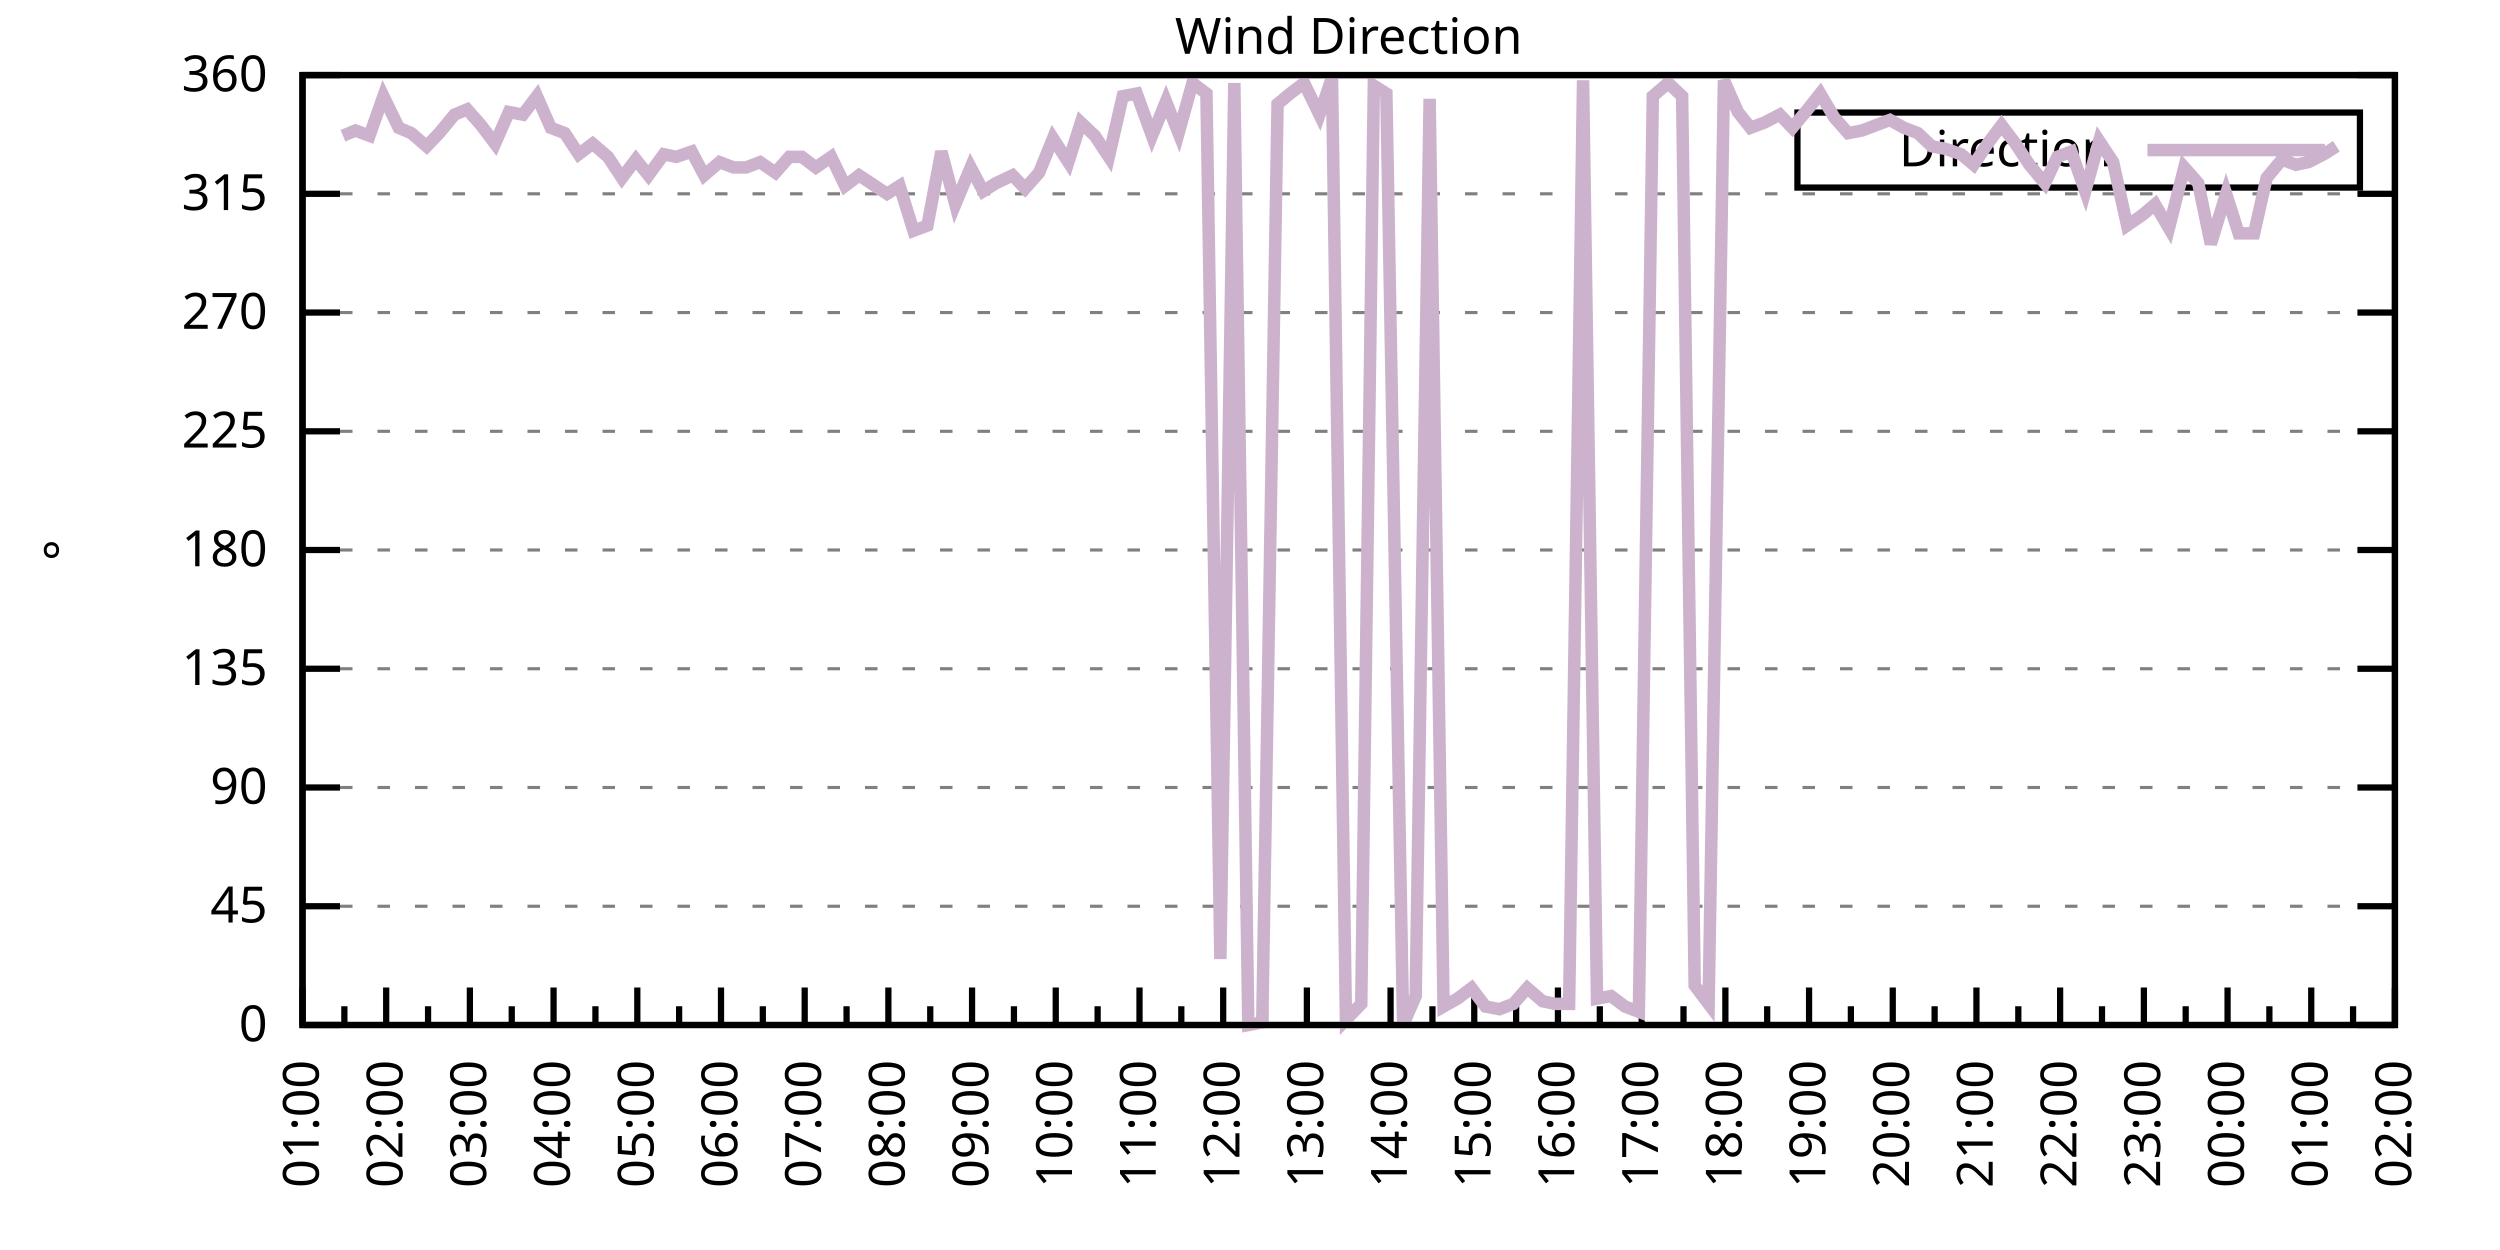
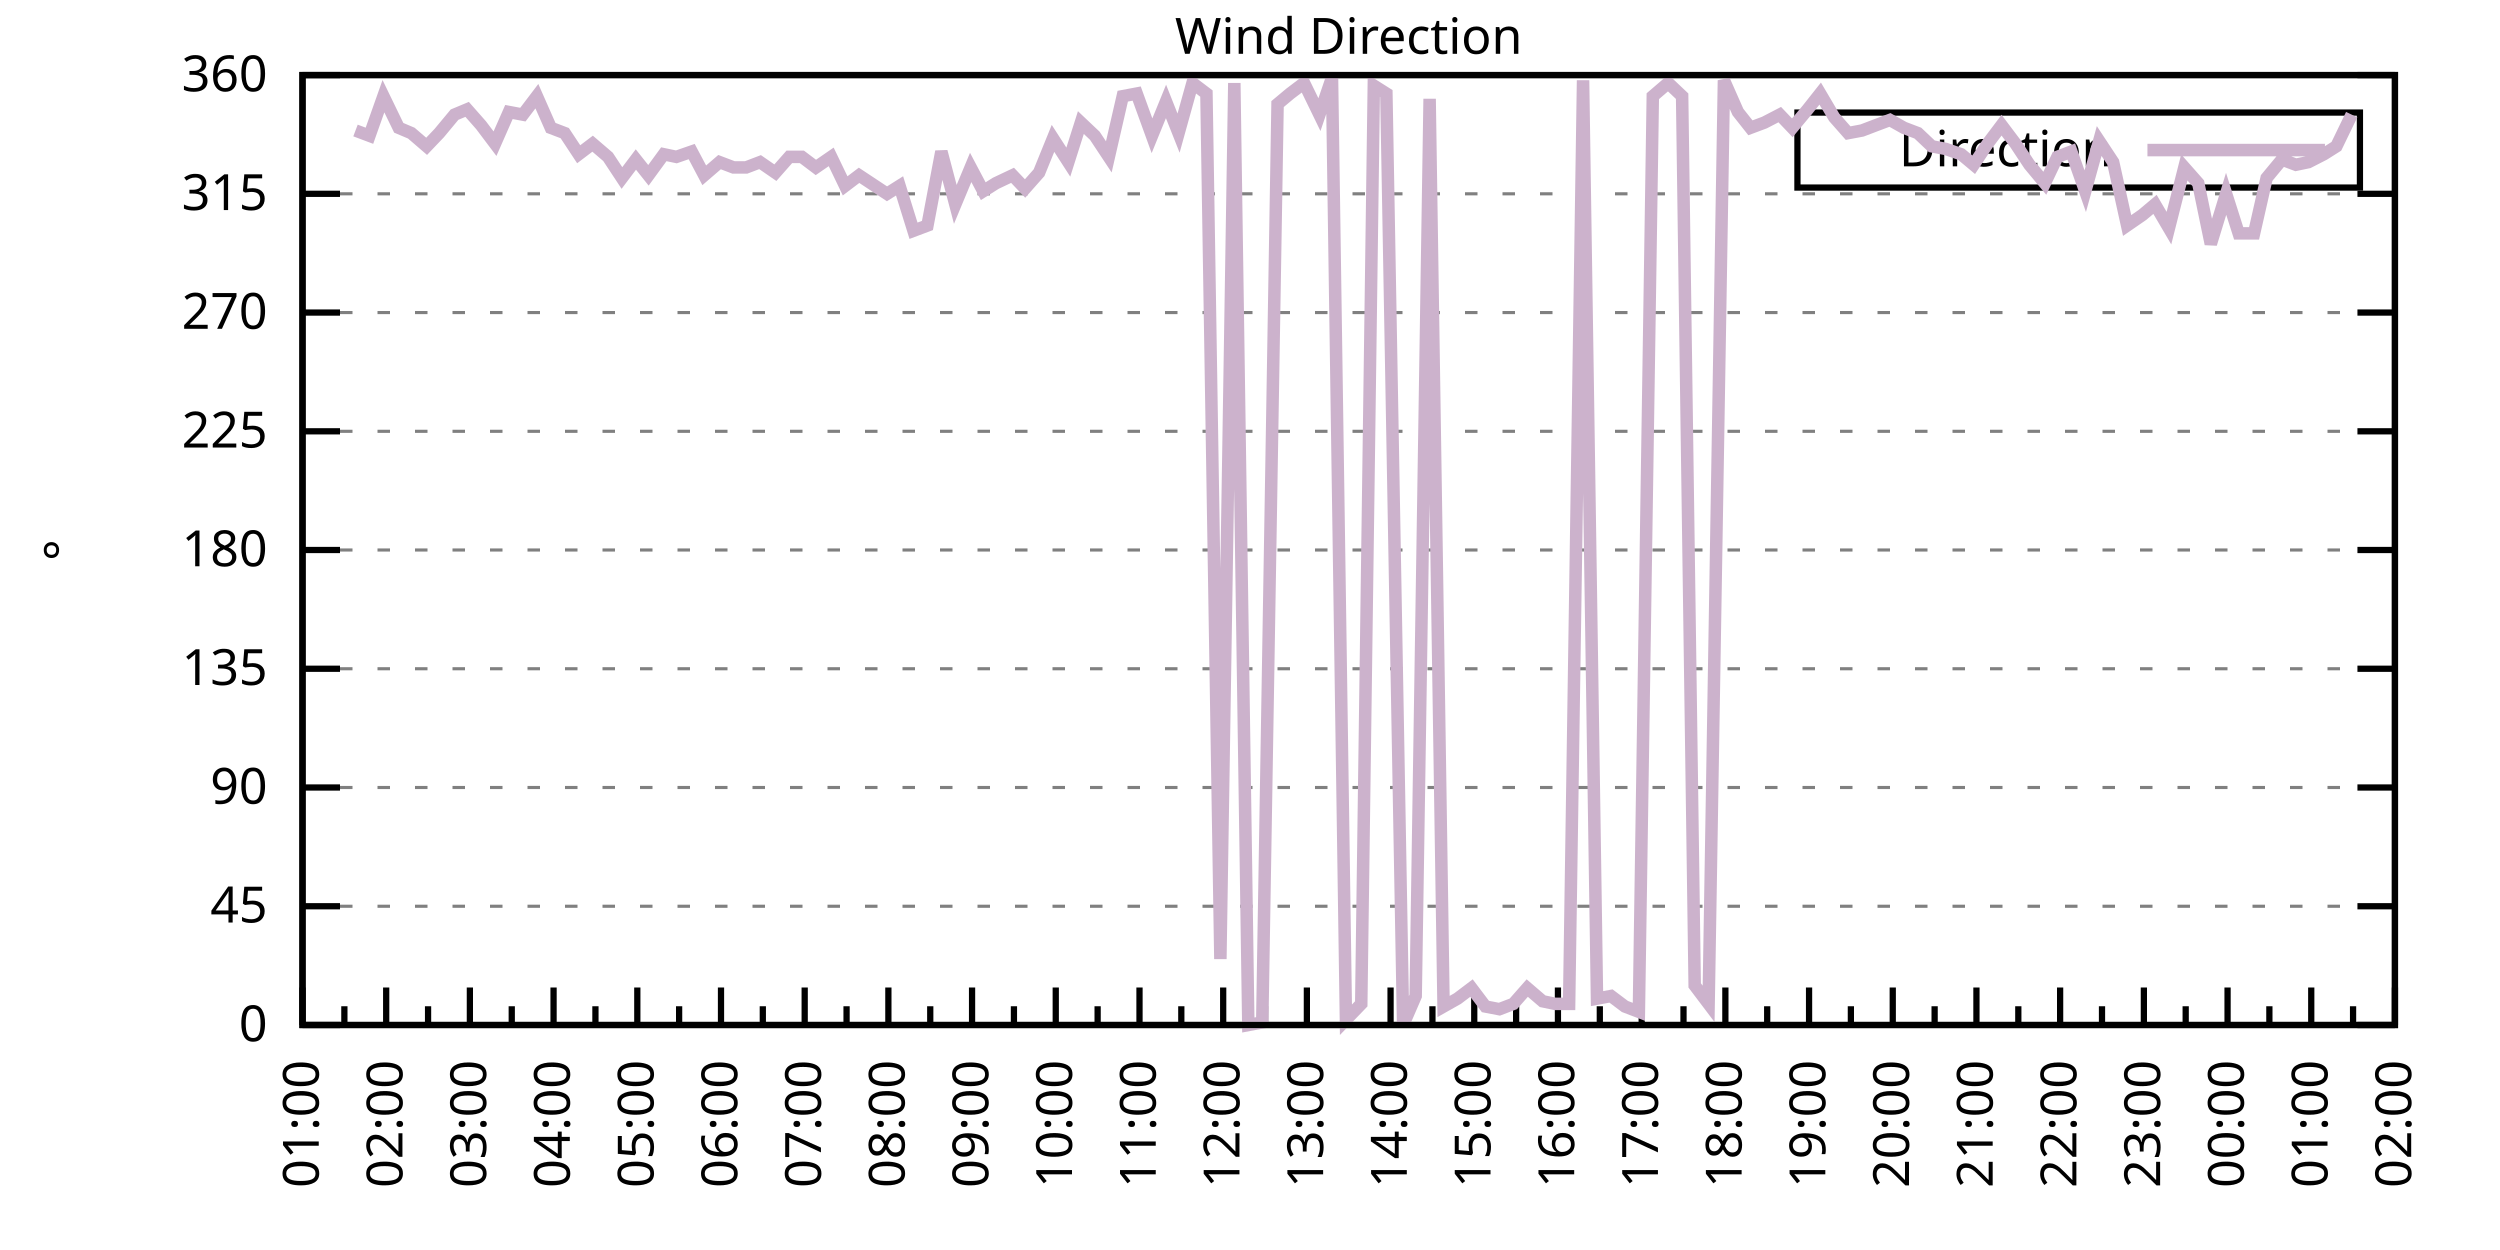
<svg xmlns="http://www.w3.org/2000/svg" xmlns:xlink="http://www.w3.org/1999/xlink" width="400" height="200" viewBox="0 0 400 200">
  <g id="gnuplot_canvas">
    <rect x="0" y="0" width="400" height="200" fill="none" />
    <defs>
      <circle id="gpDot" r="0.5" stroke-width="0.5" stroke="currentColor" />
      <path id="gpPt0" stroke-width="0.333" stroke="currentColor" d="M-1,0 h2 M0,-1 v2" />
      <path id="gpPt1" stroke-width="0.333" stroke="currentColor" d="M-1,-1 L1,1 M1,-1 L-1,1" />
      <path id="gpPt2" stroke-width="0.333" stroke="currentColor" d="M-1,0 L1,0 M0,-1 L0,1 M-1,-1 L1,1 M-1,1 L1,-1" />
      <rect id="gpPt3" stroke-width="0.333" stroke="currentColor" x="-1" y="-1" width="2" height="2" />
      <rect id="gpPt4" stroke-width="0.333" stroke="currentColor" fill="currentColor" x="-1" y="-1" width="2" height="2" />
      <circle id="gpPt5" stroke-width="0.333" stroke="currentColor" cx="0" cy="0" r="1" />
      <use xlink:href="#gpPt5" id="gpPt6" fill="currentColor" stroke="none" />
      <path id="gpPt7" stroke-width="0.333" stroke="currentColor" d="M0,-1.33 L-1.33,0.67 L1.33,0.67 z" />
      <use xlink:href="#gpPt7" id="gpPt8" fill="currentColor" stroke="none" />
      <use xlink:href="#gpPt7" id="gpPt9" stroke="currentColor" transform="rotate(180)" />
      <use xlink:href="#gpPt9" id="gpPt10" fill="currentColor" stroke="none" />
      <use xlink:href="#gpPt3" id="gpPt11" stroke="currentColor" transform="rotate(45)" />
      <use xlink:href="#gpPt11" id="gpPt12" fill="currentColor" stroke="none" />
      <path id="gpPt13" stroke-width="0.333" stroke="currentColor" d="M0,1.330 L1.265,0.411 L0.782,-1.067 L-0.782,-1.076 L-1.265,0.411 z" />
      <use xlink:href="#gpPt13" id="gpPt14" fill="currentColor" stroke="none" />
      <filter id="textbox" filterUnits="objectBoundingBox" x="0" y="0" height="1" width="1">
        <feFlood flood-color="white" flood-opacity="1" result="bgnd" />
        <feComposite in="SourceGraphic" in2="bgnd" operator="atop" />
      </filter>
      <filter id="greybox" filterUnits="objectBoundingBox" x="0" y="0" height="1" width="1">
        <feFlood flood-color="lightgrey" flood-opacity="1" result="grey" />
        <feComposite in="SourceGraphic" in2="grey" operator="atop" />
      </filter>
    </defs>
    <g fill="none" color="white" stroke="currentColor" stroke-width="1.00" stroke-linecap="butt" stroke-linejoin="miter">
</g>
    <g fill="none" color="black" stroke="currentColor" stroke-width="1.00" stroke-linecap="butt" stroke-linejoin="miter">
      <g stroke="none" shape-rendering="crispEdges">
        <polygon fill="rgb(255, 255, 255)" points="48.40,164.00 383.18,164.00 383.18,12.02 48.40,12.02 " />
      </g>
    </g>
    <g fill="none" color="black" stroke="currentColor" stroke-width="1.00" stroke-linecap="butt" stroke-linejoin="miter">
</g>
    <g fill="none" color="black" stroke="black" stroke-width="0.50" stroke-linecap="butt" stroke-linejoin="miter">
</g>
    <g fill="none" color="gray" stroke="currentColor" stroke-width="0.50" stroke-linecap="butt" stroke-linejoin="miter">
      <path stroke="gray" stroke-dasharray="2,4" class="gridline" d="M48.40,164.00 L383.19,164.00  " />
    </g>
    <g fill="none" color="gray" stroke="gray" stroke-width="1.00" stroke-linecap="butt" stroke-linejoin="miter">
</g>
    <g fill="none" color="black" stroke="currentColor" stroke-width="1.00" stroke-linecap="butt" stroke-linejoin="miter">
      <path stroke="black" d="M48.40,164.00 L54.40,164.00 M383.19,164.00 L377.19,164.00  " />
      <g transform="translate(42.80,166.60)" stroke="none" fill="black" font-family="Sans" font-size="8.00" text-anchor="end">
        <text>
          <tspan font-family="Sans"> 0</tspan>
        </text>
      </g>
    </g>
    <g fill="none" color="black" stroke="currentColor" stroke-width="1.00" stroke-linecap="butt" stroke-linejoin="miter">
</g>
    <g fill="none" color="black" stroke="black" stroke-width="0.50" stroke-linecap="butt" stroke-linejoin="miter">
</g>
    <g fill="none" color="gray" stroke="currentColor" stroke-width="0.50" stroke-linecap="butt" stroke-linejoin="miter">
      <path stroke="gray" stroke-dasharray="2,4" class="gridline" d="M48.40,145.00 L383.19,145.00  " />
    </g>
    <g fill="none" color="gray" stroke="gray" stroke-width="1.00" stroke-linecap="butt" stroke-linejoin="miter">
</g>
    <g fill="none" color="black" stroke="currentColor" stroke-width="1.00" stroke-linecap="butt" stroke-linejoin="miter">
      <path stroke="black" d="M48.40,145.00 L54.40,145.00 M383.19,145.00 L377.19,145.00  " />
      <g transform="translate(42.80,147.60)" stroke="none" fill="black" font-family="Sans" font-size="8.00" text-anchor="end">
        <text>
          <tspan font-family="Sans"> 45</tspan>
        </text>
      </g>
    </g>
    <g fill="none" color="black" stroke="currentColor" stroke-width="1.00" stroke-linecap="butt" stroke-linejoin="miter">
</g>
    <g fill="none" color="black" stroke="black" stroke-width="0.50" stroke-linecap="butt" stroke-linejoin="miter">
</g>
    <g fill="none" color="gray" stroke="currentColor" stroke-width="0.50" stroke-linecap="butt" stroke-linejoin="miter">
      <path stroke="gray" stroke-dasharray="2,4" class="gridline" d="M48.40,126.00 L383.19,126.00  " />
    </g>
    <g fill="none" color="gray" stroke="gray" stroke-width="1.00" stroke-linecap="butt" stroke-linejoin="miter">
</g>
    <g fill="none" color="black" stroke="currentColor" stroke-width="1.00" stroke-linecap="butt" stroke-linejoin="miter">
      <path stroke="black" d="M48.40,126.00 L54.40,126.00 M383.19,126.00 L377.19,126.00  " />
      <g transform="translate(42.80,128.60)" stroke="none" fill="black" font-family="Sans" font-size="8.00" text-anchor="end">
        <text>
          <tspan font-family="Sans"> 90</tspan>
        </text>
      </g>
    </g>
    <g fill="none" color="black" stroke="currentColor" stroke-width="1.00" stroke-linecap="butt" stroke-linejoin="miter">
</g>
    <g fill="none" color="black" stroke="black" stroke-width="0.50" stroke-linecap="butt" stroke-linejoin="miter">
</g>
    <g fill="none" color="gray" stroke="currentColor" stroke-width="0.50" stroke-linecap="butt" stroke-linejoin="miter">
      <path stroke="gray" stroke-dasharray="2,4" class="gridline" d="M48.40,107.00 L383.19,107.00  " />
    </g>
    <g fill="none" color="gray" stroke="gray" stroke-width="1.00" stroke-linecap="butt" stroke-linejoin="miter">
</g>
    <g fill="none" color="black" stroke="currentColor" stroke-width="1.00" stroke-linecap="butt" stroke-linejoin="miter">
      <path stroke="black" d="M48.40,107.00 L54.40,107.00 M383.19,107.00 L377.19,107.00  " />
      <g transform="translate(42.80,109.60)" stroke="none" fill="black" font-family="Sans" font-size="8.00" text-anchor="end">
        <text>
          <tspan font-family="Sans"> 135</tspan>
        </text>
      </g>
    </g>
    <g fill="none" color="black" stroke="currentColor" stroke-width="1.00" stroke-linecap="butt" stroke-linejoin="miter">
</g>
    <g fill="none" color="black" stroke="black" stroke-width="0.50" stroke-linecap="butt" stroke-linejoin="miter">
</g>
    <g fill="none" color="gray" stroke="currentColor" stroke-width="0.50" stroke-linecap="butt" stroke-linejoin="miter">
      <path stroke="gray" stroke-dasharray="2,4" class="gridline" d="M48.40,88.00 L383.19,88.00  " />
    </g>
    <g fill="none" color="gray" stroke="gray" stroke-width="1.00" stroke-linecap="butt" stroke-linejoin="miter">
</g>
    <g fill="none" color="black" stroke="currentColor" stroke-width="1.00" stroke-linecap="butt" stroke-linejoin="miter">
      <path stroke="black" d="M48.40,88.00 L54.40,88.00 M383.19,88.00 L377.19,88.00  " />
      <g transform="translate(42.80,90.60)" stroke="none" fill="black" font-family="Sans" font-size="8.00" text-anchor="end">
        <text>
          <tspan font-family="Sans"> 180</tspan>
        </text>
      </g>
    </g>
    <g fill="none" color="black" stroke="currentColor" stroke-width="1.00" stroke-linecap="butt" stroke-linejoin="miter">
</g>
    <g fill="none" color="black" stroke="black" stroke-width="0.50" stroke-linecap="butt" stroke-linejoin="miter">
</g>
    <g fill="none" color="gray" stroke="currentColor" stroke-width="0.50" stroke-linecap="butt" stroke-linejoin="miter">
      <path stroke="gray" stroke-dasharray="2,4" class="gridline" d="M48.40,69.01 L383.19,69.01  " />
    </g>
    <g fill="none" color="gray" stroke="gray" stroke-width="1.00" stroke-linecap="butt" stroke-linejoin="miter">
</g>
    <g fill="none" color="black" stroke="currentColor" stroke-width="1.00" stroke-linecap="butt" stroke-linejoin="miter">
      <path stroke="black" d="M48.40,69.01 L54.40,69.01 M383.19,69.01 L377.19,69.01  " />
      <g transform="translate(42.80,71.61)" stroke="none" fill="black" font-family="Sans" font-size="8.00" text-anchor="end">
        <text>
          <tspan font-family="Sans"> 225</tspan>
        </text>
      </g>
    </g>
    <g fill="none" color="black" stroke="currentColor" stroke-width="1.00" stroke-linecap="butt" stroke-linejoin="miter">
</g>
    <g fill="none" color="black" stroke="black" stroke-width="0.50" stroke-linecap="butt" stroke-linejoin="miter">
</g>
    <g fill="none" color="gray" stroke="currentColor" stroke-width="0.50" stroke-linecap="butt" stroke-linejoin="miter">
      <path stroke="gray" stroke-dasharray="2,4" class="gridline" d="M48.40,50.01 L383.19,50.01  " />
    </g>
    <g fill="none" color="gray" stroke="gray" stroke-width="1.00" stroke-linecap="butt" stroke-linejoin="miter">
</g>
    <g fill="none" color="black" stroke="currentColor" stroke-width="1.00" stroke-linecap="butt" stroke-linejoin="miter">
      <path stroke="black" d="M48.40,50.01 L54.40,50.01 M383.19,50.01 L377.19,50.01  " />
      <g transform="translate(42.80,52.61)" stroke="none" fill="black" font-family="Sans" font-size="8.00" text-anchor="end">
        <text>
          <tspan font-family="Sans"> 270</tspan>
        </text>
      </g>
    </g>
    <g fill="none" color="black" stroke="currentColor" stroke-width="1.00" stroke-linecap="butt" stroke-linejoin="miter">
</g>
    <g fill="none" color="black" stroke="black" stroke-width="0.50" stroke-linecap="butt" stroke-linejoin="miter">
</g>
    <g fill="none" color="gray" stroke="currentColor" stroke-width="0.50" stroke-linecap="butt" stroke-linejoin="miter">
      <path stroke="gray" stroke-dasharray="2,4" class="gridline" d="M48.40,31.01 L383.19,31.01  " />
    </g>
    <g fill="none" color="gray" stroke="gray" stroke-width="1.00" stroke-linecap="butt" stroke-linejoin="miter">
</g>
    <g fill="none" color="black" stroke="currentColor" stroke-width="1.00" stroke-linecap="butt" stroke-linejoin="miter">
      <path stroke="black" d="M48.40,31.01 L54.40,31.01 M383.19,31.01 L377.19,31.01  " />
      <g transform="translate(42.80,33.61)" stroke="none" fill="black" font-family="Sans" font-size="8.00" text-anchor="end">
        <text>
          <tspan font-family="Sans"> 315</tspan>
        </text>
      </g>
    </g>
    <g fill="none" color="black" stroke="currentColor" stroke-width="1.00" stroke-linecap="butt" stroke-linejoin="miter">
</g>
    <g fill="none" color="black" stroke="black" stroke-width="0.50" stroke-linecap="butt" stroke-linejoin="miter">
</g>
    <g fill="none" color="gray" stroke="currentColor" stroke-width="0.50" stroke-linecap="butt" stroke-linejoin="miter">
      <path stroke="gray" stroke-dasharray="2,4" class="gridline" d="M48.40,12.01 L383.19,12.01  " />
    </g>
    <g fill="none" color="gray" stroke="gray" stroke-width="1.00" stroke-linecap="butt" stroke-linejoin="miter">
</g>
    <g fill="none" color="black" stroke="currentColor" stroke-width="1.00" stroke-linecap="butt" stroke-linejoin="miter">
      <path stroke="black" d="M48.40,12.01 L54.40,12.01 M383.19,12.01 L377.19,12.01  " />
      <g transform="translate(42.80,14.61)" stroke="none" fill="black" font-family="Sans" font-size="8.00" text-anchor="end">
        <text>
          <tspan font-family="Sans"> 360</tspan>
        </text>
      </g>
    </g>
    <g fill="none" color="black" stroke="currentColor" stroke-width="1.00" stroke-linecap="butt" stroke-linejoin="miter">
      <path stroke="black" d="M48.40,164.00 L48.40,158.00  " />
      <g transform="translate(51.00,169.60) rotate(270)" stroke="none" fill="black" font-family="Sans" font-size="8.00" text-anchor="end">
        <text>
          <tspan font-family="Sans">01:00</tspan>
        </text>
      </g>
    </g>
    <g fill="none" color="black" stroke="currentColor" stroke-width="1.00" stroke-linecap="butt" stroke-linejoin="miter">
      <path stroke="black" d="M55.10,164.00 L55.10,161.00 M61.79,164.00 L61.79,158.00  " />
      <g transform="translate(64.39,169.60) rotate(270)" stroke="none" fill="black" font-family="Sans" font-size="8.00" text-anchor="end">
        <text>
          <tspan font-family="Sans">02:00</tspan>
        </text>
      </g>
    </g>
    <g fill="none" color="black" stroke="currentColor" stroke-width="1.00" stroke-linecap="butt" stroke-linejoin="miter">
      <path stroke="black" d="M68.49,164.00 L68.49,161.00 M75.18,164.00 L75.18,158.00  " />
      <g transform="translate(77.78,169.60) rotate(270)" stroke="none" fill="black" font-family="Sans" font-size="8.00" text-anchor="end">
        <text>
          <tspan font-family="Sans">03:00</tspan>
        </text>
      </g>
    </g>
    <g fill="none" color="black" stroke="currentColor" stroke-width="1.00" stroke-linecap="butt" stroke-linejoin="miter">
      <path stroke="black" d="M81.88,164.00 L81.88,161.00 M88.57,164.00 L88.57,158.00  " />
      <g transform="translate(91.17,169.60) rotate(270)" stroke="none" fill="black" font-family="Sans" font-size="8.00" text-anchor="end">
        <text>
          <tspan font-family="Sans">04:00</tspan>
        </text>
      </g>
    </g>
    <g fill="none" color="black" stroke="currentColor" stroke-width="1.00" stroke-linecap="butt" stroke-linejoin="miter">
      <path stroke="black" d="M95.27,164.00 L95.27,161.00 M101.97,164.00 L101.97,158.00  " />
      <g transform="translate(104.57,169.60) rotate(270)" stroke="none" fill="black" font-family="Sans" font-size="8.00" text-anchor="end">
        <text>
          <tspan font-family="Sans">05:00</tspan>
        </text>
      </g>
    </g>
    <g fill="none" color="black" stroke="currentColor" stroke-width="1.00" stroke-linecap="butt" stroke-linejoin="miter">
      <path stroke="black" d="M108.66,164.00 L108.66,161.00 M115.36,164.00 L115.36,158.00  " />
      <g transform="translate(117.96,169.60) rotate(270)" stroke="none" fill="black" font-family="Sans" font-size="8.00" text-anchor="end">
        <text>
          <tspan font-family="Sans">06:00</tspan>
        </text>
      </g>
    </g>
    <g fill="none" color="black" stroke="currentColor" stroke-width="1.00" stroke-linecap="butt" stroke-linejoin="miter">
      <path stroke="black" d="M122.05,164.00 L122.05,161.00 M128.75,164.00 L128.75,158.00  " />
      <g transform="translate(131.35,169.60) rotate(270)" stroke="none" fill="black" font-family="Sans" font-size="8.00" text-anchor="end">
        <text>
          <tspan font-family="Sans">07:00</tspan>
        </text>
      </g>
    </g>
    <g fill="none" color="black" stroke="currentColor" stroke-width="1.00" stroke-linecap="butt" stroke-linejoin="miter">
      <path stroke="black" d="M135.45,164.00 L135.45,161.00 M142.14,164.00 L142.14,158.00  " />
      <g transform="translate(144.74,169.60) rotate(270)" stroke="none" fill="black" font-family="Sans" font-size="8.00" text-anchor="end">
        <text>
          <tspan font-family="Sans">08:00</tspan>
        </text>
      </g>
    </g>
    <g fill="none" color="black" stroke="currentColor" stroke-width="1.00" stroke-linecap="butt" stroke-linejoin="miter">
      <path stroke="black" d="M148.84,164.00 L148.84,161.00 M155.53,164.00 L155.53,158.00  " />
      <g transform="translate(158.13,169.60) rotate(270)" stroke="none" fill="black" font-family="Sans" font-size="8.00" text-anchor="end">
        <text>
          <tspan font-family="Sans">09:00</tspan>
        </text>
      </g>
    </g>
    <g fill="none" color="black" stroke="currentColor" stroke-width="1.00" stroke-linecap="butt" stroke-linejoin="miter">
      <path stroke="black" d="M162.23,164.00 L162.23,161.00 M168.92,164.00 L168.92,158.00  " />
      <g transform="translate(171.52,169.60) rotate(270)" stroke="none" fill="black" font-family="Sans" font-size="8.00" text-anchor="end">
        <text>
          <tspan font-family="Sans">10:00</tspan>
        </text>
      </g>
    </g>
    <g fill="none" color="black" stroke="currentColor" stroke-width="1.00" stroke-linecap="butt" stroke-linejoin="miter">
      <path stroke="black" d="M175.62,164.00 L175.62,161.00 M182.32,164.00 L182.32,158.00  " />
      <g transform="translate(184.92,169.60) rotate(270)" stroke="none" fill="black" font-family="Sans" font-size="8.00" text-anchor="end">
        <text>
          <tspan font-family="Sans">11:00</tspan>
        </text>
      </g>
    </g>
    <g fill="none" color="black" stroke="currentColor" stroke-width="1.00" stroke-linecap="butt" stroke-linejoin="miter">
      <path stroke="black" d="M189.01,164.00 L189.01,161.00 M195.71,164.00 L195.71,158.00  " />
      <g transform="translate(198.31,169.60) rotate(270)" stroke="none" fill="black" font-family="Sans" font-size="8.00" text-anchor="end">
        <text>
          <tspan font-family="Sans">12:00</tspan>
        </text>
      </g>
    </g>
    <g fill="none" color="black" stroke="currentColor" stroke-width="1.00" stroke-linecap="butt" stroke-linejoin="miter">
      <path stroke="black" d="M202.40,164.00 L202.40,161.00 M209.10,164.00 L209.10,158.00  " />
      <g transform="translate(211.70,169.60) rotate(270)" stroke="none" fill="black" font-family="Sans" font-size="8.00" text-anchor="end">
        <text>
          <tspan font-family="Sans">13:00</tspan>
        </text>
      </g>
    </g>
    <g fill="none" color="black" stroke="currentColor" stroke-width="1.00" stroke-linecap="butt" stroke-linejoin="miter">
      <path stroke="black" d="M215.80,164.00 L215.80,161.00 M222.49,164.00 L222.49,158.00  " />
      <g transform="translate(225.09,169.60) rotate(270)" stroke="none" fill="black" font-family="Sans" font-size="8.00" text-anchor="end">
        <text>
          <tspan font-family="Sans">14:00</tspan>
        </text>
      </g>
    </g>
    <g fill="none" color="black" stroke="currentColor" stroke-width="1.00" stroke-linecap="butt" stroke-linejoin="miter">
      <path stroke="black" d="M229.19,164.00 L229.19,161.00 M235.88,164.00 L235.88,158.00  " />
      <g transform="translate(238.48,169.60) rotate(270)" stroke="none" fill="black" font-family="Sans" font-size="8.00" text-anchor="end">
        <text>
          <tspan font-family="Sans">15:00</tspan>
        </text>
      </g>
    </g>
    <g fill="none" color="black" stroke="currentColor" stroke-width="1.00" stroke-linecap="butt" stroke-linejoin="miter">
      <path stroke="black" d="M242.58,164.00 L242.58,161.00 M249.27,164.00 L249.27,158.00  " />
      <g transform="translate(251.87,169.60) rotate(270)" stroke="none" fill="black" font-family="Sans" font-size="8.00" text-anchor="end">
        <text>
          <tspan font-family="Sans">16:00</tspan>
        </text>
      </g>
    </g>
    <g fill="none" color="black" stroke="currentColor" stroke-width="1.00" stroke-linecap="butt" stroke-linejoin="miter">
      <path stroke="black" d="M255.97,164.00 L255.97,161.00 M262.67,164.00 L262.67,158.00  " />
      <g transform="translate(265.27,169.60) rotate(270)" stroke="none" fill="black" font-family="Sans" font-size="8.00" text-anchor="end">
        <text>
          <tspan font-family="Sans">17:00</tspan>
        </text>
      </g>
    </g>
    <g fill="none" color="black" stroke="currentColor" stroke-width="1.00" stroke-linecap="butt" stroke-linejoin="miter">
      <path stroke="black" d="M269.36,164.00 L269.36,161.00 M276.06,164.00 L276.06,158.00  " />
      <g transform="translate(278.66,169.60) rotate(270)" stroke="none" fill="black" font-family="Sans" font-size="8.00" text-anchor="end">
        <text>
          <tspan font-family="Sans">18:00</tspan>
        </text>
      </g>
    </g>
    <g fill="none" color="black" stroke="currentColor" stroke-width="1.00" stroke-linecap="butt" stroke-linejoin="miter">
      <path stroke="black" d="M282.75,164.00 L282.75,161.00 M289.45,164.00 L289.45,158.00  " />
      <g transform="translate(292.05,169.60) rotate(270)" stroke="none" fill="black" font-family="Sans" font-size="8.00" text-anchor="end">
        <text>
          <tspan font-family="Sans">19:00</tspan>
        </text>
      </g>
    </g>
    <g fill="none" color="black" stroke="currentColor" stroke-width="1.00" stroke-linecap="butt" stroke-linejoin="miter">
      <path stroke="black" d="M296.14,164.00 L296.14,161.00 M302.84,164.00 L302.84,158.00  " />
      <g transform="translate(305.44,169.60) rotate(270)" stroke="none" fill="black" font-family="Sans" font-size="8.00" text-anchor="end">
        <text>
          <tspan font-family="Sans">20:00</tspan>
        </text>
      </g>
    </g>
    <g fill="none" color="black" stroke="currentColor" stroke-width="1.00" stroke-linecap="butt" stroke-linejoin="miter">
      <path stroke="black" d="M309.54,164.00 L309.54,161.00 M316.23,164.00 L316.23,158.00  " />
      <g transform="translate(318.83,169.60) rotate(270)" stroke="none" fill="black" font-family="Sans" font-size="8.00" text-anchor="end">
        <text>
          <tspan font-family="Sans">21:00</tspan>
        </text>
      </g>
    </g>
    <g fill="none" color="black" stroke="currentColor" stroke-width="1.00" stroke-linecap="butt" stroke-linejoin="miter">
      <path stroke="black" d="M322.93,164.00 L322.93,161.00 M329.62,164.00 L329.62,158.00  " />
      <g transform="translate(332.22,169.60) rotate(270)" stroke="none" fill="black" font-family="Sans" font-size="8.00" text-anchor="end">
        <text>
          <tspan font-family="Sans">22:00</tspan>
        </text>
      </g>
    </g>
    <g fill="none" color="black" stroke="currentColor" stroke-width="1.00" stroke-linecap="butt" stroke-linejoin="miter">
      <path stroke="black" d="M336.32,164.00 L336.32,161.00 M343.02,164.00 L343.02,158.00  " />
      <g transform="translate(345.62,169.60) rotate(270)" stroke="none" fill="black" font-family="Sans" font-size="8.00" text-anchor="end">
        <text>
          <tspan font-family="Sans">23:00</tspan>
        </text>
      </g>
    </g>
    <g fill="none" color="black" stroke="currentColor" stroke-width="1.00" stroke-linecap="butt" stroke-linejoin="miter">
      <path stroke="black" d="M349.71,164.00 L349.71,161.00 M356.41,164.00 L356.41,158.00  " />
      <g transform="translate(359.01,169.60) rotate(270)" stroke="none" fill="black" font-family="Sans" font-size="8.00" text-anchor="end">
        <text>
          <tspan font-family="Sans">00:00</tspan>
        </text>
      </g>
    </g>
    <g fill="none" color="black" stroke="currentColor" stroke-width="1.00" stroke-linecap="butt" stroke-linejoin="miter">
      <path stroke="black" d="M363.10,164.00 L363.10,161.00 M369.80,164.00 L369.80,158.00  " />
      <g transform="translate(372.40,169.60) rotate(270)" stroke="none" fill="black" font-family="Sans" font-size="8.00" text-anchor="end">
        <text>
          <tspan font-family="Sans">01:00</tspan>
        </text>
      </g>
    </g>
    <g fill="none" color="black" stroke="currentColor" stroke-width="1.00" stroke-linecap="butt" stroke-linejoin="miter">
      <path stroke="black" d="M376.49,164.00 L376.49,161.00 M383.19,164.00 L383.19,158.00  " />
      <g transform="translate(385.79,169.60) rotate(270)" stroke="none" fill="black" font-family="Sans" font-size="8.00" text-anchor="end">
        <text>
          <tspan font-family="Sans">02:00</tspan>
        </text>
      </g>
    </g>
    <g fill="none" color="black" stroke="currentColor" stroke-width="1.00" stroke-linecap="butt" stroke-linejoin="miter">
</g>
    <g fill="none" color="black" stroke="currentColor" stroke-width="1.00" stroke-linecap="butt" stroke-linejoin="miter">
      <path stroke="black" d="M48.40,12.01 L48.40,164.00 L383.19,164.00 L383.19,12.01 L48.40,12.01 Z  " />
    </g>
    <g fill="none" color="black" stroke="currentColor" stroke-width="1.00" stroke-linecap="butt" stroke-linejoin="miter">
      <g transform="translate(12.80,88.01) rotate(270)" stroke="none" fill="black" font-family="Sans" font-size="8.00" text-anchor="middle">
        <text>
          <tspan font-family="Sans">°</tspan>
        </text>
      </g>
    </g>
    <g fill="none" color="black" stroke="currentColor" stroke-width="1.00" stroke-linecap="butt" stroke-linejoin="miter">
</g>
    <g fill="none" color="black" stroke="currentColor" stroke-width="1.00" stroke-linecap="butt" stroke-linejoin="miter">
      <path stroke="black" d="M287.59,30.01 L287.59,18.01 L377.59,18.01 L377.59,30.01 L287.59,30.01 Z  " />
    </g>
    <g id="Wind_direction_plot_1">
      <g fill="none" color="white" stroke="black" stroke-width="2.00" stroke-linecap="butt" stroke-linejoin="miter">
</g>
      <g fill="none" color="black" stroke="currentColor" stroke-width="2.00" stroke-linecap="butt" stroke-linejoin="miter">
        <g transform="translate(337.99,26.61)" stroke="none" fill="black" font-family="Sans" font-size="8.00" text-anchor="end">
          <text>
            <tspan font-family="Sans">Direction</tspan>
          </text>
        </g>
      </g>
      <g fill="none" color="black" stroke="currentColor" stroke-width="2.00" stroke-linecap="butt" stroke-linejoin="miter">
-         <path stroke="rgb(204, 178, 204)" d="M343.59,24.01 L371.99,24.01 M54.87,21.72 L56.88,20.88 L59.11,21.72 L61.35,15.39 L63.80,20.45 L65.81,21.30   L68.26,23.41 L70.27,21.30 L72.73,18.34 L74.74,17.50 L76.97,20.03 L79.20,22.99 L81.43,17.92 L83.66,18.34   L85.90,15.39 L88.13,20.45 L90.36,21.30 L92.59,24.68 L94.82,22.99 L97.28,25.10 L99.51,28.48 L101.74,25.52   L103.75,28.05 L106.21,24.68 L108.22,25.10 L110.67,24.25 L112.68,28.05 L115.13,25.94 L117.37,26.79 L119.38,26.79   L121.61,25.94 L124.06,27.63 L126.29,25.10 L128.30,25.10 L130.54,26.79 L132.99,25.10 L135.22,29.74 L137.45,28.05   L141.92,31.01 L143.93,29.74 L146.16,36.92 L148.39,36.08 L150.62,24.25 L152.85,32.70 L155.31,26.79 L157.32,30.59   L159.33,29.32 L162.01,28.05 L164.01,30.16 L166.25,27.63 L168.48,22.14 L170.93,25.94 L172.94,19.61 L175.17,21.72   L177.41,25.10 L179.64,15.39 L181.87,14.97 L184.32,21.72 L186.56,16.23 L188.57,21.30 L190.80,13.28 L193.03,14.97   L195.26,153.45 L197.49,13.28 L199.73,164.00 L201.96,163.58 L204.41,16.65 L206.42,14.97 L208.65,13.28 L211.11,18.34   L213.12,12.43 L215.35,163.16 L217.80,160.62 L219.81,13.70 L221.82,14.97 L224.50,164.00 L226.51,159.36 L228.74,15.81   L230.97,161.04 L233.20,159.78 L235.44,158.09 L237.67,161.04 L239.90,161.47 L242.13,160.62 L244.36,158.09 L246.82,160.20   L248.83,160.62 L251.06,160.62 L253.29,12.85 L255.52,159.78 L257.76,159.36 L259.99,161.04 L262.22,161.89 L264.45,15.39   L266.91,13.28 L269.14,15.39 L271.15,157.67 L273.38,160.62 L275.83,12.85 L278.07,17.92 L280.07,20.45 L282.31,19.61   L284.76,18.34 L286.77,20.45 L289.23,17.50 L291.23,14.97 L293.47,18.77 L295.70,21.30 L297.93,20.88 L300.16,20.03   L302.39,19.19 L304.63,20.45 L306.86,21.30 L309.09,23.41 L311.32,23.83 L313.78,24.68 L315.79,26.36 L318.02,22.99   L320.25,20.03 L322.48,22.99 L324.71,26.36 L327.17,29.32 L329.18,25.10 L331.41,24.25 L333.64,30.59 L335.87,22.56   L338.10,25.94 L340.34,36.08 L342.79,34.39 L344.80,32.70 L347.03,36.50 L349.49,26.79 L351.72,29.32 L353.73,39.03   L356.18,31.01 L358.19,37.34 L360.65,37.34 L362.66,28.48 L365.11,25.52 L367.34,26.36 L369.35,25.94 L371.81,24.68   L373.82,23.41  " />
+         <path stroke="rgb(204, 178, 204)" d="M343.59,24.01 L371.99,24.01 M56.88,20.88 L59.11,21.72 L61.35,15.39 L63.80,20.45 L65.81,21.30 L68.26,23.41   L70.27,21.30 L72.73,18.34 L74.74,17.50 L76.97,20.03 L79.20,22.99 L81.43,17.92 L83.66,18.34 L85.90,15.39   L88.13,20.45 L90.36,21.30 L92.59,24.68 L94.82,22.99 L97.28,25.10 L99.51,28.48 L101.74,25.52 L103.75,28.05   L106.21,24.68 L108.22,25.10 L110.67,24.25 L112.68,28.05 L115.13,25.94 L117.37,26.79 L119.38,26.79 L121.61,25.94   L124.06,27.63 L126.29,25.10 L128.30,25.10 L130.54,26.79 L132.99,25.10 L135.22,29.74 L137.45,28.05 L141.92,31.01   L143.93,29.74 L146.16,36.92 L148.39,36.08 L150.62,24.25 L152.85,32.70 L155.31,26.79 L157.32,30.59 L159.33,29.32   L162.01,28.05 L164.01,30.16 L166.25,27.63 L168.48,22.14 L170.93,25.94 L172.94,19.61 L175.17,21.72 L177.41,25.10   L179.64,15.39 L181.87,14.97 L184.32,21.72 L186.56,16.23 L188.57,21.30 L190.80,13.28 L193.03,14.97 L195.26,153.45   L197.49,13.28 L199.73,164.00 L201.96,163.58 L204.41,16.65 L206.42,14.97 L208.65,13.28 L211.11,18.34 L213.12,12.43   L215.35,163.16 L217.80,160.62 L219.81,13.70 L221.82,14.97 L224.50,164.00 L226.51,159.36 L228.74,15.81 L230.97,161.04   L233.20,159.78 L235.44,158.09 L237.67,161.04 L239.90,161.47 L242.13,160.62 L244.36,158.09 L246.82,160.20 L248.83,160.62   L251.06,160.62 L253.29,12.85 L255.52,159.78 L257.76,159.36 L259.99,161.04 L262.22,161.89 L264.45,15.39 L266.91,13.28   L269.14,15.39 L271.15,157.67 L273.38,160.62 L275.83,12.85 L278.07,17.92 L280.07,20.45 L282.31,19.61 L284.76,18.34   L286.77,20.45 L289.23,17.50 L291.23,14.97 L293.47,18.77 L295.70,21.30 L297.93,20.88 L300.16,20.03 L302.39,19.19   L304.63,20.45 L306.86,21.30 L309.09,23.41 L311.32,23.83 L313.78,24.68 L315.79,26.36 L318.02,22.99 L320.25,20.03   L322.48,22.99 L324.71,26.36 L327.17,29.32 L329.18,25.10 L331.41,24.25 L333.64,30.59 L335.87,22.56 L338.10,25.94   L340.34,36.08 L342.79,34.39 L344.80,32.70 L347.03,36.50 L349.49,26.79 L351.72,29.32 L353.73,39.03 L356.18,31.01   L358.19,37.34 L360.65,37.34 L362.66,28.48 L365.11,25.52 L367.34,26.36 L369.35,25.94 L371.81,24.68 L373.82,23.41   L376.27,18.34  " />
      </g>
    </g>
    <g fill="none" color="black" stroke="currentColor" stroke-width="2.00" stroke-linecap="butt" stroke-linejoin="miter">
</g>
    <g fill="none" color="black" stroke="black" stroke-width="1.00" stroke-linecap="butt" stroke-linejoin="miter">
</g>
    <g fill="none" color="black" stroke="currentColor" stroke-width="1.00" stroke-linecap="butt" stroke-linejoin="miter">
      <path stroke="black" d="M48.40,12.01 L48.40,164.00 L383.19,164.00 L383.19,12.01 L48.40,12.01 Z  " />
    </g>
    <g fill="none" color="black" stroke="currentColor" stroke-width="1.00" stroke-linecap="butt" stroke-linejoin="miter">
      <g transform="translate(215.79,8.61)" stroke="none" fill="black" font-family="Sans" font-size="8.00" text-anchor="middle">
        <text>
          <tspan font-family="Sans">Wind Direction</tspan>
        </text>
      </g>
    </g>
    <g fill="none" color="black" stroke="currentColor" stroke-width="1.00" stroke-linecap="butt" stroke-linejoin="miter">
</g>
  </g>
</svg>
